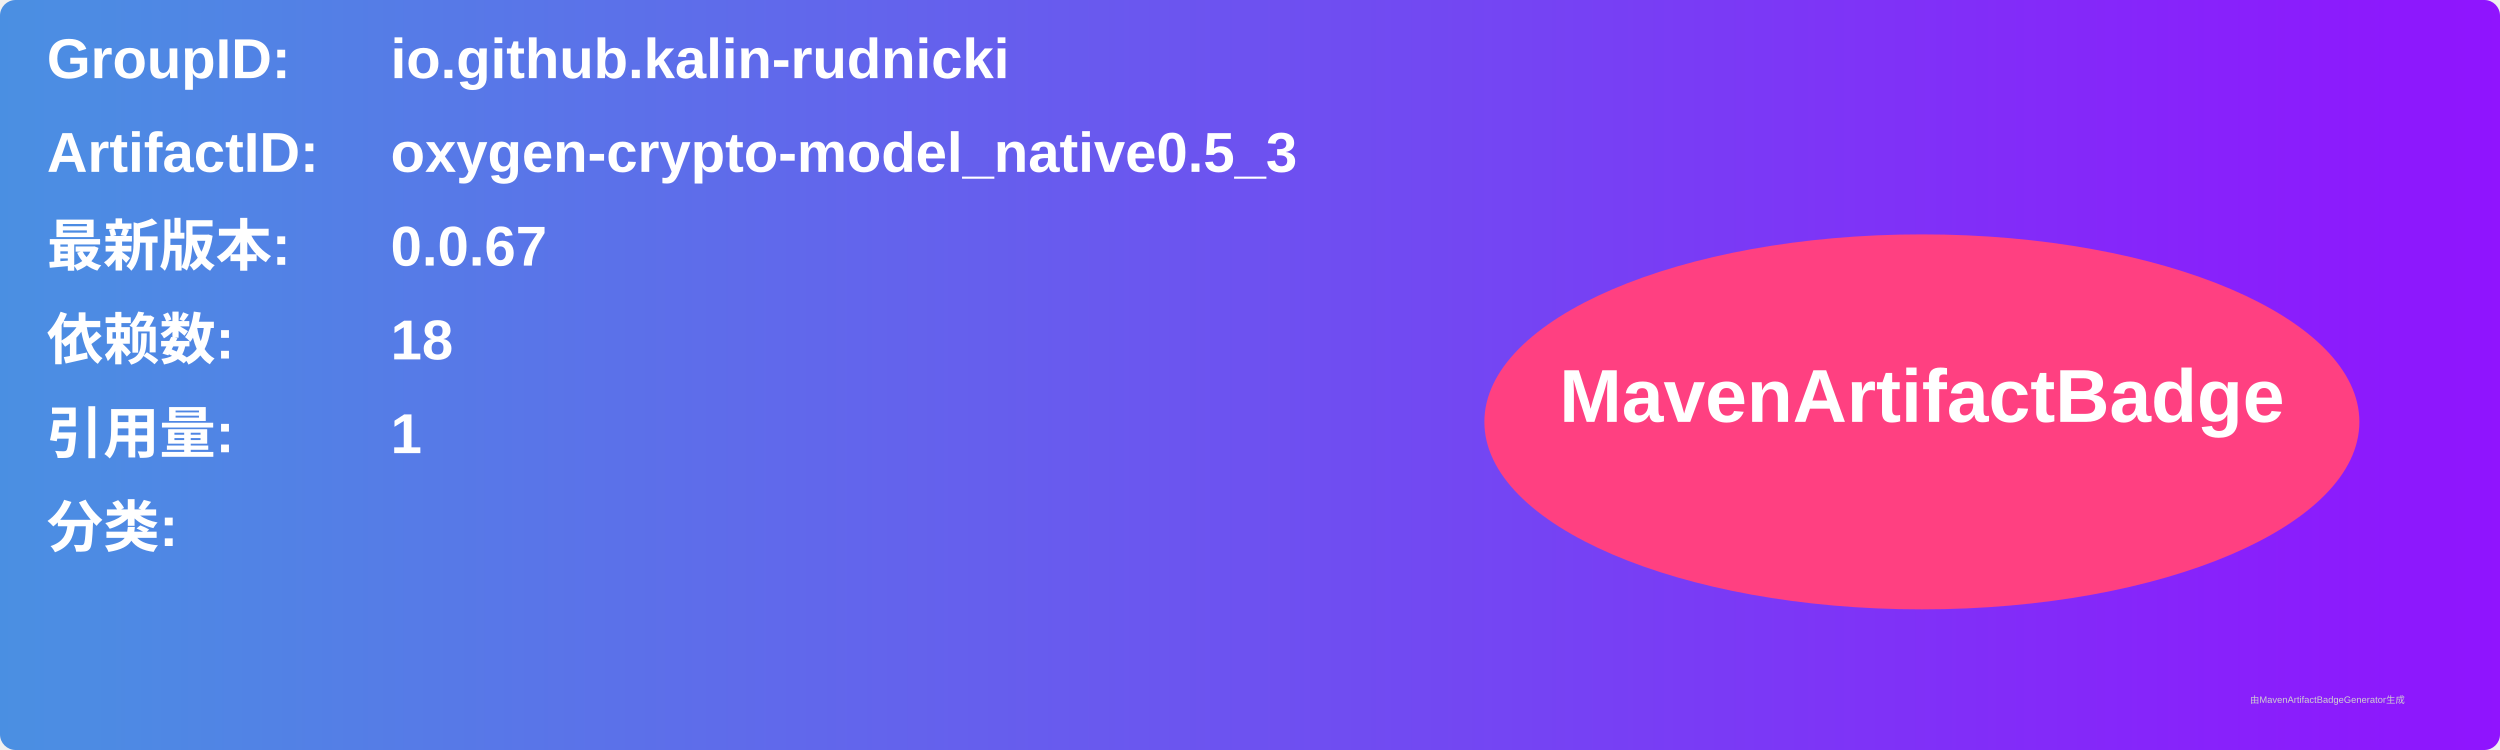
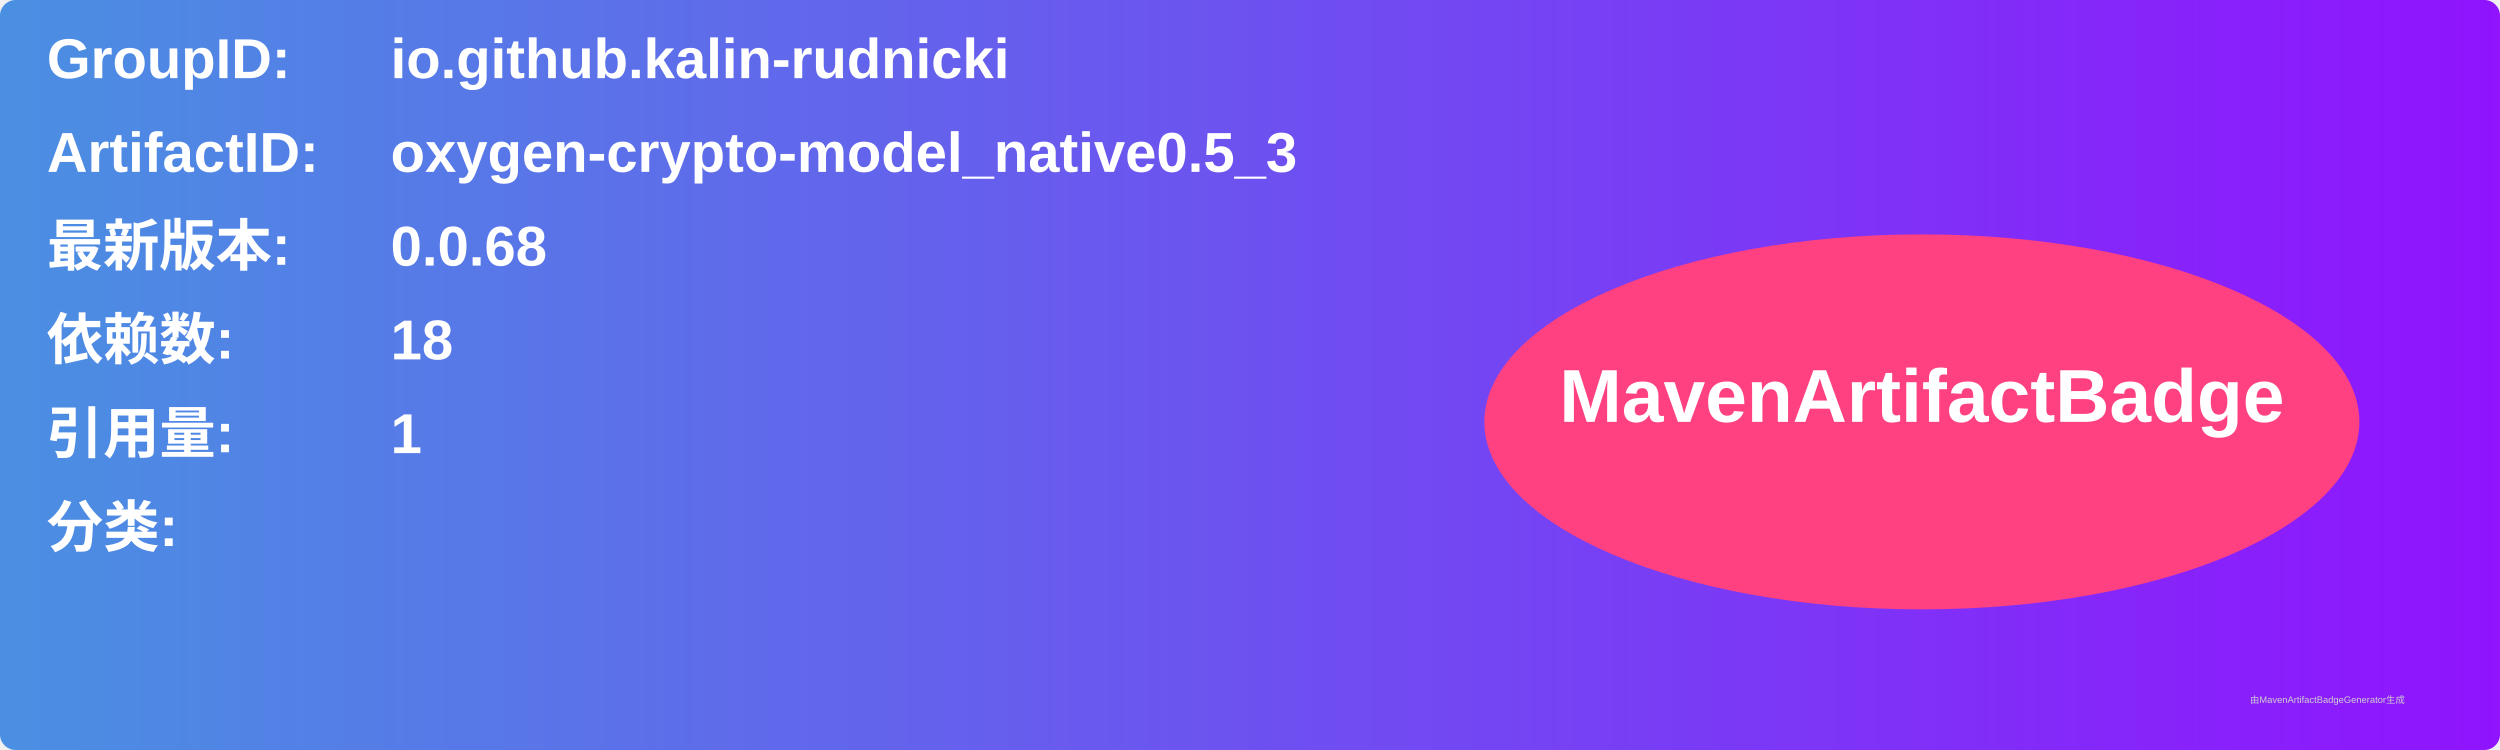
<svg xmlns="http://www.w3.org/2000/svg" width="800" height="240" viewBox="0 0 800 240">
  <linearGradient id="grad" x1="0%" y1="0%" x2="100%" y2="0%">
    <stop offset="0%" stop-color="#4a90e2" />
    <stop offset="100%" stop-color="#9013fe" />
  </linearGradient>
  <rect width="100%" height="100%" rx="5" ry="5" fill="url(#grad)" />
  <g transform="translate(15, 15)">
    <text x="0" y="10" font-family="Arial" font-size="18" fill="white" font-weight="bold" width="260">GroupID:</text>
    <text x="110" y="10" font-family="Arial" font-size="18" fill="white" font-weight="bold" width="460">io.github.kalin-rudnicki</text>
    <text x="0" y="40" font-family="Arial" font-size="18" fill="white" font-weight="bold" width="260">ArtifactID:</text>
    <text x="110" y="40" font-family="Arial" font-size="18" fill="white" font-weight="bold" width="460">oxygen-crypto-model_native0.5_3</text>
    <text x="0" y="70" font-family="Arial" font-size="18" fill="white" font-weight="bold">最新版本:</text>
    <text x="110" y="70" font-family="Arial" font-size="18" fill="white" font-weight="bold">
-       <tspan font-weight="bold">0.0.67</tspan>
+       <tspan font-weight="bold">0.0.68</tspan>
    </text>
    <text x="0" y="100" font-family="Arial" font-size="18" fill="white" font-weight="bold">依赖数: </text>
    <text x="110" y="100" font-family="Arial" font-size="18" fill="white">
      <tspan font-weight="bold">18</tspan>
    </text>
    <text x="0" y="130" font-family="Arial" font-size="18" fill="white" font-weight="bold">引用量: </text>
    <text x="110" y="130" font-family="Arial" font-size="18" fill="white">
      <tspan font-weight="bold">1</tspan>
    </text>
    <text x="0" y="160" font-family="Arial" font-size="18" fill="white" font-weight="bold">分类:</text>
    <text x="10" y="190" font-family="Arial" font-size="10" fill="white">
      <tspan font-weight="bold" />
    </text>
    <ellipse cx="600" cy="120" rx="140" ry="60" fill="#ff4081" />
    <text x="600" y="120" text-anchor="middle" font-family="Arial" font-size="24" fill="white" font-weight="bold">MavenArtifactBadge</text>
  </g>
  <text x="720" y="225" font-family="Arial" font-size="3" fill="#d0d0d0">由MavenArtifactBadgeGenerator生成</text>
</svg>
